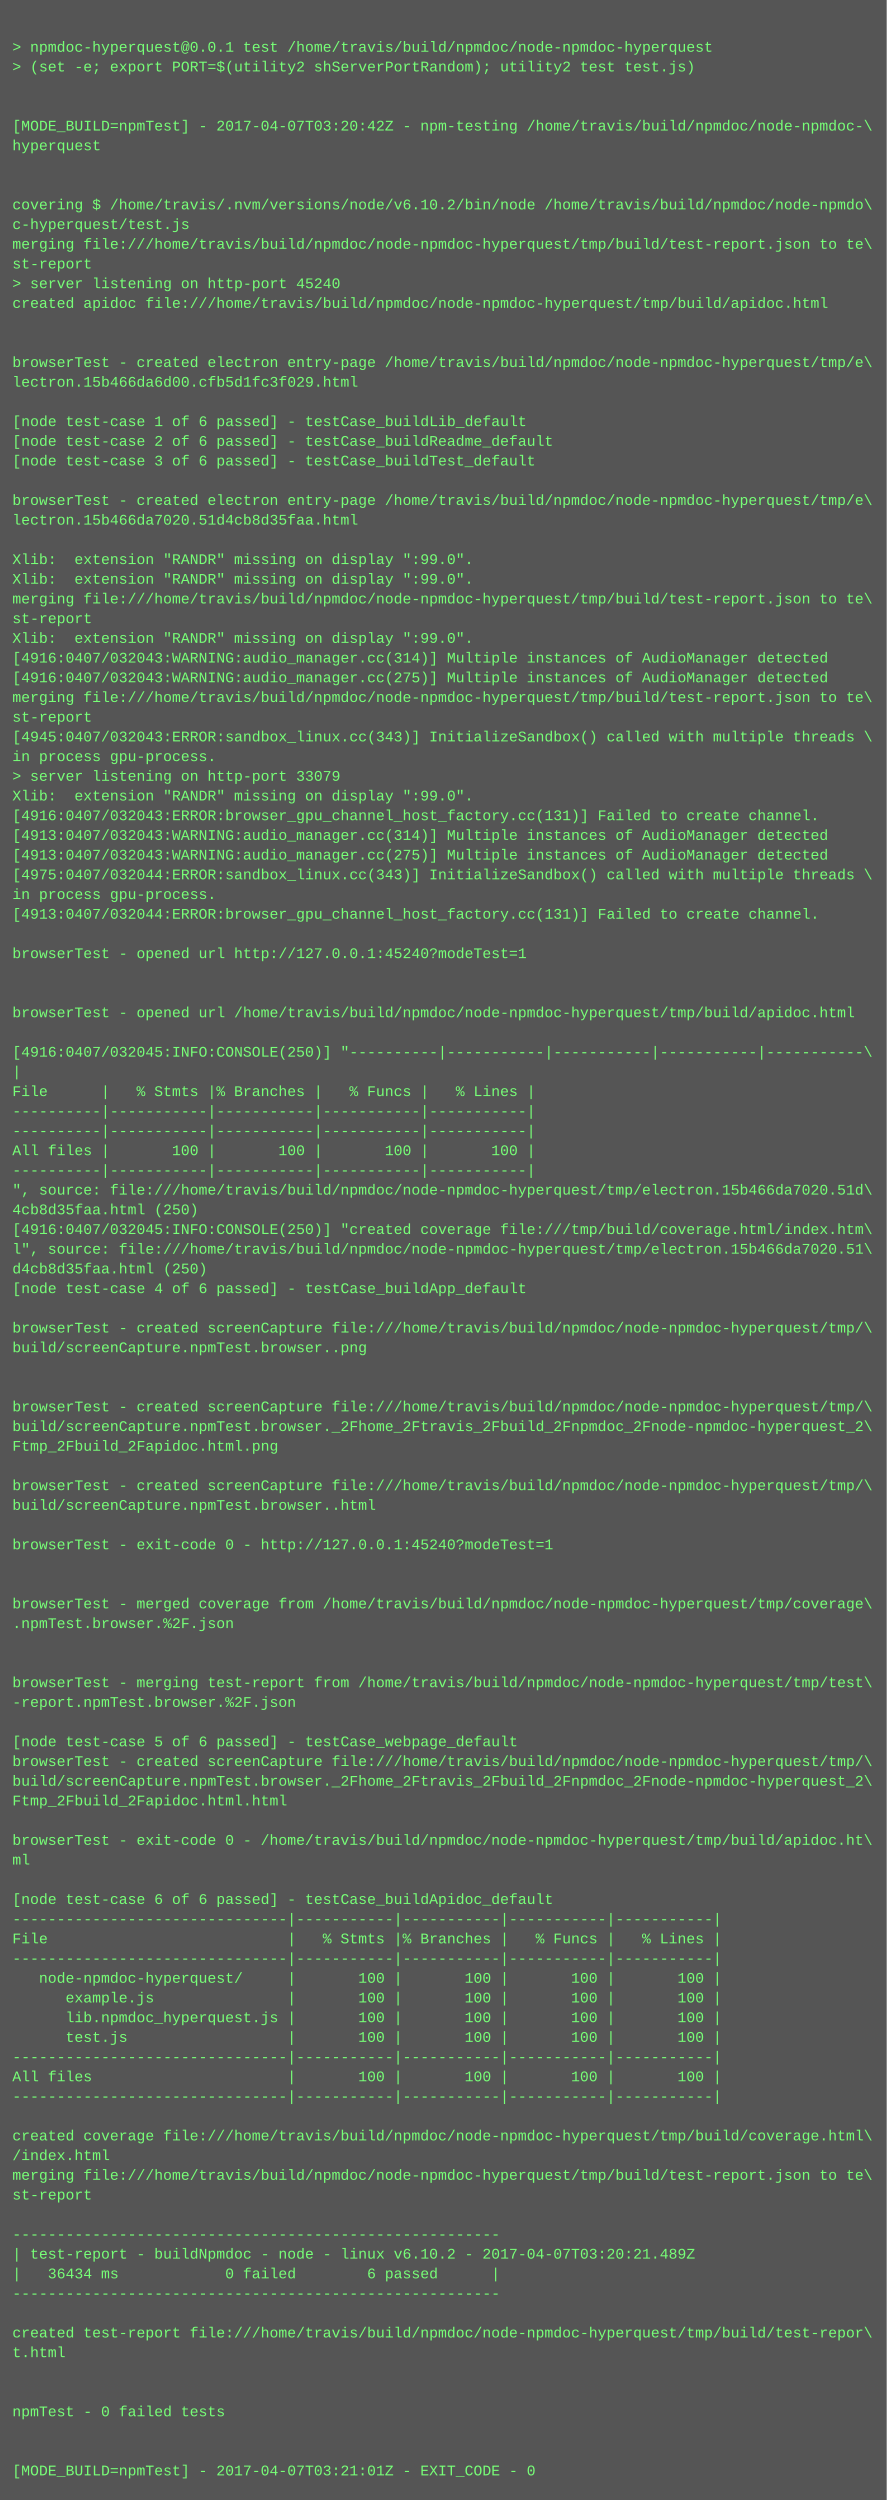
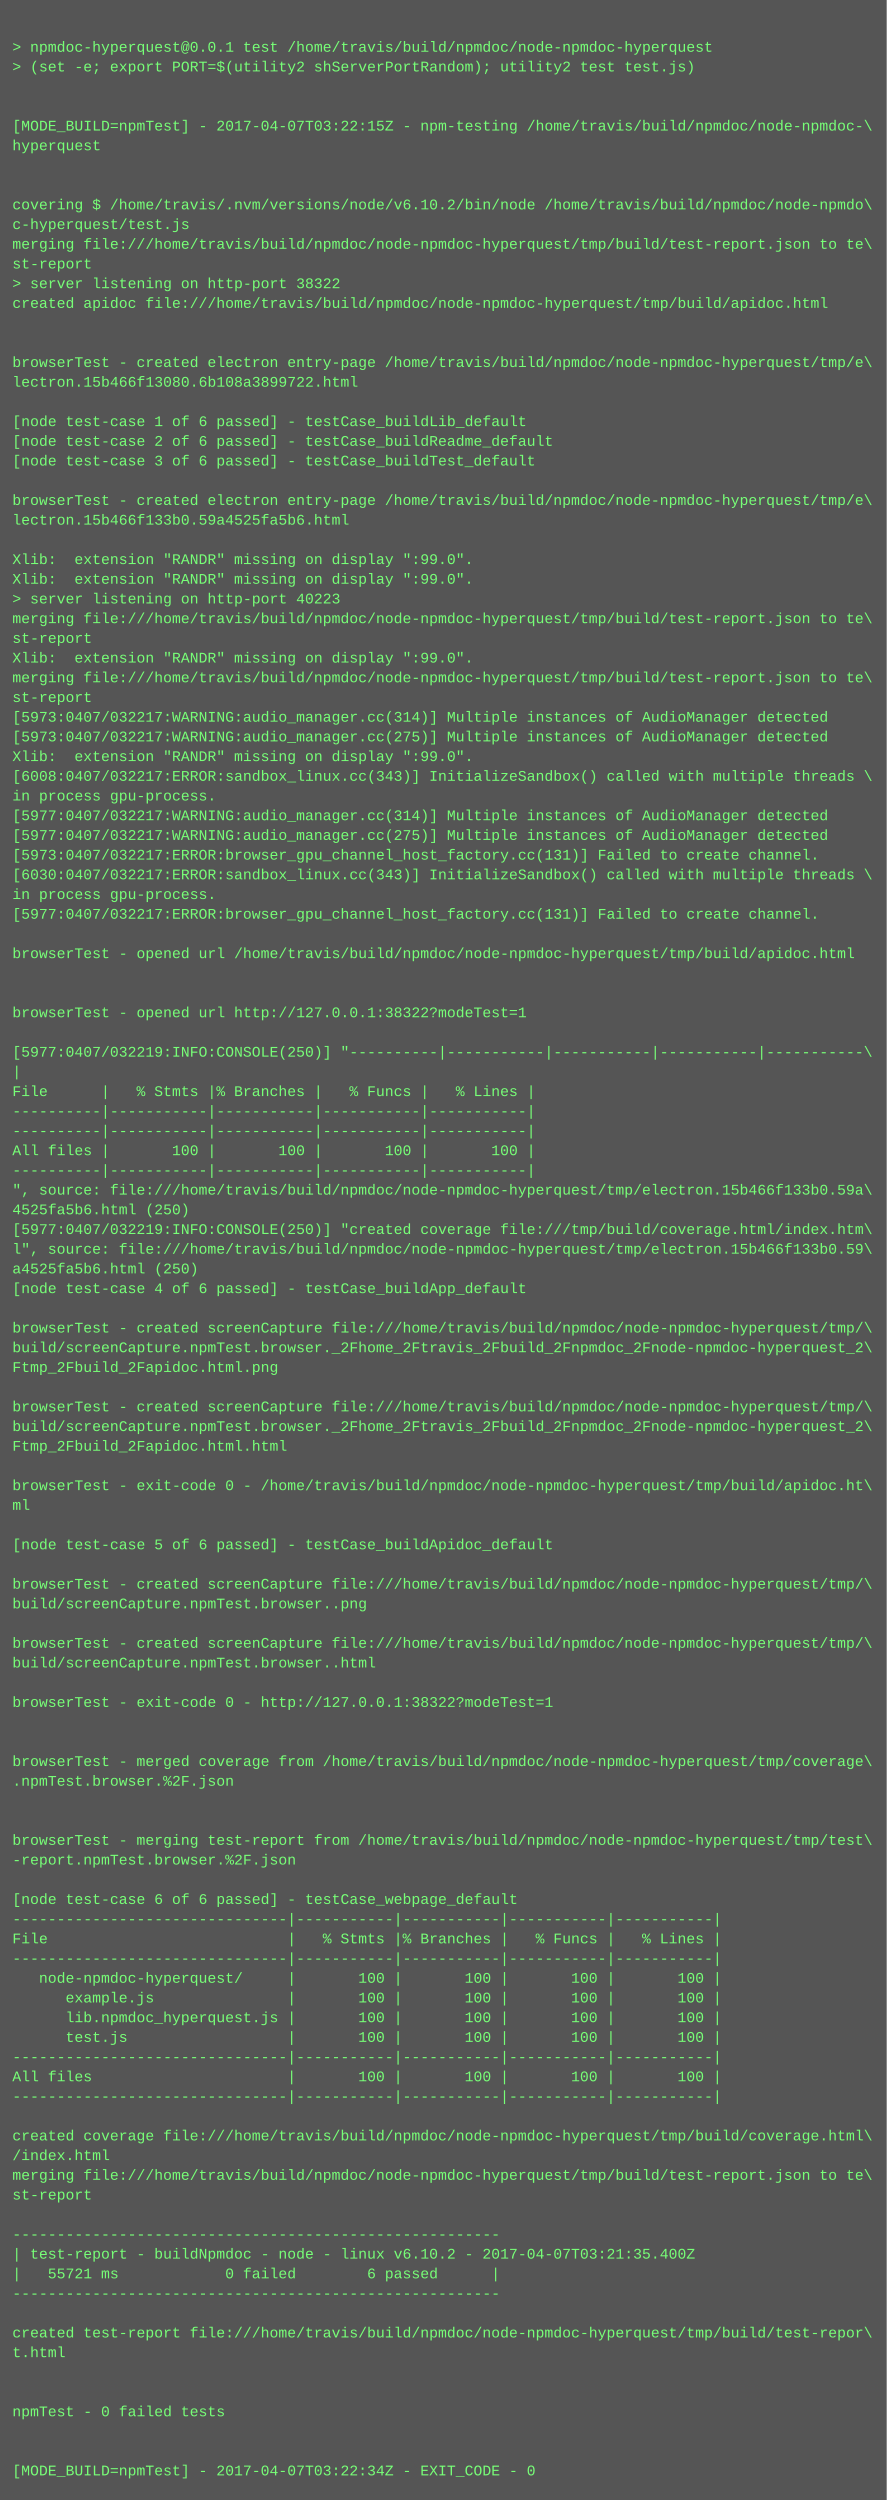
<svg xmlns="http://www.w3.org/2000/svg" height="2030" width="720">
  <rect height="2030" fill="#555" width="720" />
  <text fill="#7f7" font-family="Courier New" font-size="12" xml:space="preserve">
    <tspan x="10" y="26" />
    <tspan x="10" y="42">&gt; npmdoc-hyperquest@0.0.1 test /home/travis/build/npmdoc/node-npmdoc-hyperquest</tspan>
    <tspan x="10" y="58">&gt; (set -e; export PORT=$(utility2 shServerPortRandom); utility2 test test.js)</tspan>
    <tspan x="10" y="74" />
    <tspan x="10" y="90" />
-     <tspan x="10" y="106">[MODE_BUILD=npmTest] - 2017-04-07T03:20:42Z - npm-testing /home/travis/build/npmdoc/node-npmdoc-\</tspan>
+     <tspan x="10" y="106">[MODE_BUILD=npmTest] - 2017-04-07T03:22:15Z - npm-testing /home/travis/build/npmdoc/node-npmdoc-\</tspan>
    <tspan x="10" y="122">hyperquest</tspan>
    <tspan x="10" y="138" />
    <tspan x="10" y="154" />
    <tspan x="10" y="170">covering $ /home/travis/.nvm/versions/node/v6.10.2/bin/node /home/travis/build/npmdoc/node-npmdo\</tspan>
    <tspan x="10" y="186">c-hyperquest/test.js</tspan>
    <tspan x="10" y="202">merging file:///home/travis/build/npmdoc/node-npmdoc-hyperquest/tmp/build/test-report.json to te\</tspan>
    <tspan x="10" y="218">st-report</tspan>
-     <tspan x="10" y="234">&gt; server listening on http-port 45240</tspan>
+     <tspan x="10" y="234">&gt; server listening on http-port 38322</tspan>
    <tspan x="10" y="250">created apidoc file:///home/travis/build/npmdoc/node-npmdoc-hyperquest/tmp/build/apidoc.html</tspan>
    <tspan x="10" y="266" />
    <tspan x="10" y="282" />
    <tspan x="10" y="298">browserTest - created electron entry-page /home/travis/build/npmdoc/node-npmdoc-hyperquest/tmp/e\</tspan>
-     <tspan x="10" y="314">lectron.15b466da6d00.cfb5d1fc3f029.html</tspan>
+     <tspan x="10" y="314">lectron.15b466f13080.6b108a3899722.html</tspan>
    <tspan x="10" y="330" />
    <tspan x="10" y="346">[node test-case 1 of 6 passed] - testCase_buildLib_default</tspan>
    <tspan x="10" y="362">[node test-case 2 of 6 passed] - testCase_buildReadme_default</tspan>
    <tspan x="10" y="378">[node test-case 3 of 6 passed] - testCase_buildTest_default</tspan>
    <tspan x="10" y="394" />
    <tspan x="10" y="410">browserTest - created electron entry-page /home/travis/build/npmdoc/node-npmdoc-hyperquest/tmp/e\</tspan>
-     <tspan x="10" y="426">lectron.15b466da7020.51d4cb8d35faa.html</tspan>
+     <tspan x="10" y="426">lectron.15b466f133b0.59a4525fa5b6.html</tspan>
    <tspan x="10" y="442" />
    <tspan x="10" y="458">Xlib:  extension "RANDR" missing on display ":99.0".</tspan>
    <tspan x="10" y="474">Xlib:  extension "RANDR" missing on display ":99.0".</tspan>
-     <tspan x="10" y="490">merging file:///home/travis/build/npmdoc/node-npmdoc-hyperquest/tmp/build/test-report.json to te\</tspan>
-     <tspan x="10" y="506">st-report</tspan>
-     <tspan x="10" y="522">Xlib:  extension "RANDR" missing on display ":99.0".</tspan>
-     <tspan x="10" y="538">[4916:0407/032043:WARNING:audio_manager.cc(314)] Multiple instances of AudioManager detected</tspan>
-     <tspan x="10" y="554">[4916:0407/032043:WARNING:audio_manager.cc(275)] Multiple instances of AudioManager detected</tspan>
-     <tspan x="10" y="570">merging file:///home/travis/build/npmdoc/node-npmdoc-hyperquest/tmp/build/test-report.json to te\</tspan>
-     <tspan x="10" y="586">st-report</tspan>
-     <tspan x="10" y="602">[4945:0407/032043:ERROR:sandbox_linux.cc(343)] InitializeSandbox() called with multiple threads \</tspan>
-     <tspan x="10" y="618">in process gpu-process. </tspan>
-     <tspan x="10" y="634">&gt; server listening on http-port 33079</tspan>
-     <tspan x="10" y="650">Xlib:  extension "RANDR" missing on display ":99.0".</tspan>
-     <tspan x="10" y="666">[4916:0407/032043:ERROR:browser_gpu_channel_host_factory.cc(131)] Failed to create channel.</tspan>
-     <tspan x="10" y="682">[4913:0407/032043:WARNING:audio_manager.cc(314)] Multiple instances of AudioManager detected</tspan>
-     <tspan x="10" y="698">[4913:0407/032043:WARNING:audio_manager.cc(275)] Multiple instances of AudioManager detected</tspan>
-     <tspan x="10" y="714">[4975:0407/032044:ERROR:sandbox_linux.cc(343)] InitializeSandbox() called with multiple threads \</tspan>
+     <tspan x="10" y="490">&gt; server listening on http-port 40223</tspan>
+     <tspan x="10" y="506">merging file:///home/travis/build/npmdoc/node-npmdoc-hyperquest/tmp/build/test-report.json to te\</tspan>
+     <tspan x="10" y="522">st-report</tspan>
+     <tspan x="10" y="538">Xlib:  extension "RANDR" missing on display ":99.0".</tspan>
+     <tspan x="10" y="554">merging file:///home/travis/build/npmdoc/node-npmdoc-hyperquest/tmp/build/test-report.json to te\</tspan>
+     <tspan x="10" y="570">st-report</tspan>
+     <tspan x="10" y="586">[5973:0407/032217:WARNING:audio_manager.cc(314)] Multiple instances of AudioManager detected</tspan>
+     <tspan x="10" y="602">[5973:0407/032217:WARNING:audio_manager.cc(275)] Multiple instances of AudioManager detected</tspan>
+     <tspan x="10" y="618">Xlib:  extension "RANDR" missing on display ":99.0".</tspan>
+     <tspan x="10" y="634">[6008:0407/032217:ERROR:sandbox_linux.cc(343)] InitializeSandbox() called with multiple threads \</tspan>
+     <tspan x="10" y="650">in process gpu-process. </tspan>
+     <tspan x="10" y="666">[5977:0407/032217:WARNING:audio_manager.cc(314)] Multiple instances of AudioManager detected</tspan>
+     <tspan x="10" y="682">[5977:0407/032217:WARNING:audio_manager.cc(275)] Multiple instances of AudioManager detected</tspan>
+     <tspan x="10" y="698">[5973:0407/032217:ERROR:browser_gpu_channel_host_factory.cc(131)] Failed to create channel.</tspan>
+     <tspan x="10" y="714">[6030:0407/032217:ERROR:sandbox_linux.cc(343)] InitializeSandbox() called with multiple threads \</tspan>
    <tspan x="10" y="730">in process gpu-process. </tspan>
-     <tspan x="10" y="746">[4913:0407/032044:ERROR:browser_gpu_channel_host_factory.cc(131)] Failed to create channel.</tspan>
+     <tspan x="10" y="746">[5977:0407/032217:ERROR:browser_gpu_channel_host_factory.cc(131)] Failed to create channel.</tspan>
    <tspan x="10" y="762" />
-     <tspan x="10" y="778">browserTest - opened url http://127.0.0.1:45240?modeTest=1</tspan>
+     <tspan x="10" y="778">browserTest - opened url /home/travis/build/npmdoc/node-npmdoc-hyperquest/tmp/build/apidoc.html</tspan>
    <tspan x="10" y="794" />
    <tspan x="10" y="810" />
-     <tspan x="10" y="826">browserTest - opened url /home/travis/build/npmdoc/node-npmdoc-hyperquest/tmp/build/apidoc.html</tspan>
+     <tspan x="10" y="826">browserTest - opened url http://127.0.0.1:38322?modeTest=1</tspan>
    <tspan x="10" y="842" />
-     <tspan x="10" y="858">[4916:0407/032045:INFO:CONSOLE(250)] "----------|-----------|-----------|-----------|-----------\</tspan>
+     <tspan x="10" y="858">[5977:0407/032219:INFO:CONSOLE(250)] "----------|-----------|-----------|-----------|-----------\</tspan>
    <tspan x="10" y="874">|</tspan>
    <tspan x="10" y="890">File      |   % Stmts |% Branches |   % Funcs |   % Lines |</tspan>
    <tspan x="10" y="906">----------|-----------|-----------|-----------|-----------|</tspan>
    <tspan x="10" y="922">----------|-----------|-----------|-----------|-----------|</tspan>
    <tspan x="10" y="938">All files |       100 |       100 |       100 |       100 |</tspan>
    <tspan x="10" y="954">----------|-----------|-----------|-----------|-----------|</tspan>
-     <tspan x="10" y="970">", source: file:///home/travis/build/npmdoc/node-npmdoc-hyperquest/tmp/electron.15b466da7020.51d\</tspan>
-     <tspan x="10" y="986">4cb8d35faa.html (250)</tspan>
-     <tspan x="10" y="1002">[4916:0407/032045:INFO:CONSOLE(250)] "created coverage file:///tmp/build/coverage.html/index.htm\</tspan>
-     <tspan x="10" y="1018">l", source: file:///home/travis/build/npmdoc/node-npmdoc-hyperquest/tmp/electron.15b466da7020.51\</tspan>
-     <tspan x="10" y="1034">d4cb8d35faa.html (250)</tspan>
+     <tspan x="10" y="970">", source: file:///home/travis/build/npmdoc/node-npmdoc-hyperquest/tmp/electron.15b466f133b0.59a\</tspan>
+     <tspan x="10" y="986">4525fa5b6.html (250)</tspan>
+     <tspan x="10" y="1002">[5977:0407/032219:INFO:CONSOLE(250)] "created coverage file:///tmp/build/coverage.html/index.htm\</tspan>
+     <tspan x="10" y="1018">l", source: file:///home/travis/build/npmdoc/node-npmdoc-hyperquest/tmp/electron.15b466f133b0.59\</tspan>
+     <tspan x="10" y="1034">a4525fa5b6.html (250)</tspan>
    <tspan x="10" y="1050">[node test-case 4 of 6 passed] - testCase_buildApp_default</tspan>
    <tspan x="10" y="1066" />
    <tspan x="10" y="1082">browserTest - created screenCapture file:///home/travis/build/npmdoc/node-npmdoc-hyperquest/tmp/\</tspan>
-     <tspan x="10" y="1098">build/screenCapture.npmTest.browser..png</tspan>
-     <tspan x="10" y="1114" />
+     <tspan x="10" y="1098">build/screenCapture.npmTest.browser._2Fhome_2Ftravis_2Fbuild_2Fnpmdoc_2Fnode-npmdoc-hyperquest_2\</tspan>
+     <tspan x="10" y="1114">Ftmp_2Fbuild_2Fapidoc.html.png</tspan>
    <tspan x="10" y="1130" />
    <tspan x="10" y="1146">browserTest - created screenCapture file:///home/travis/build/npmdoc/node-npmdoc-hyperquest/tmp/\</tspan>
    <tspan x="10" y="1162">build/screenCapture.npmTest.browser._2Fhome_2Ftravis_2Fbuild_2Fnpmdoc_2Fnode-npmdoc-hyperquest_2\</tspan>
-     <tspan x="10" y="1178">Ftmp_2Fbuild_2Fapidoc.html.png</tspan>
+     <tspan x="10" y="1178">Ftmp_2Fbuild_2Fapidoc.html.html</tspan>
    <tspan x="10" y="1194" />
-     <tspan x="10" y="1210">browserTest - created screenCapture file:///home/travis/build/npmdoc/node-npmdoc-hyperquest/tmp/\</tspan>
-     <tspan x="10" y="1226">build/screenCapture.npmTest.browser..html</tspan>
+     <tspan x="10" y="1210">browserTest - exit-code 0 - /home/travis/build/npmdoc/node-npmdoc-hyperquest/tmp/build/apidoc.ht\</tspan>
+     <tspan x="10" y="1226">ml</tspan>
    <tspan x="10" y="1242" />
-     <tspan x="10" y="1258">browserTest - exit-code 0 - http://127.0.0.1:45240?modeTest=1</tspan>
+     <tspan x="10" y="1258">[node test-case 5 of 6 passed] - testCase_buildApidoc_default</tspan>
    <tspan x="10" y="1274" />
-     <tspan x="10" y="1290" />
-     <tspan x="10" y="1306">browserTest - merged coverage from /home/travis/build/npmdoc/node-npmdoc-hyperquest/tmp/coverage\</tspan>
-     <tspan x="10" y="1322">.npmTest.browser.%2F.json</tspan>
-     <tspan x="10" y="1338" />
-     <tspan x="10" y="1354" />
-     <tspan x="10" y="1370">browserTest - merging test-report from /home/travis/build/npmdoc/node-npmdoc-hyperquest/tmp/test\</tspan>
-     <tspan x="10" y="1386">-report.npmTest.browser.%2F.json</tspan>
+     <tspan x="10" y="1290">browserTest - created screenCapture file:///home/travis/build/npmdoc/node-npmdoc-hyperquest/tmp/\</tspan>
+     <tspan x="10" y="1306">build/screenCapture.npmTest.browser..png</tspan>
+     <tspan x="10" y="1322" />
+     <tspan x="10" y="1338">browserTest - created screenCapture file:///home/travis/build/npmdoc/node-npmdoc-hyperquest/tmp/\</tspan>
+     <tspan x="10" y="1354">build/screenCapture.npmTest.browser..html</tspan>
+     <tspan x="10" y="1370" />
+     <tspan x="10" y="1386">browserTest - exit-code 0 - http://127.0.0.1:38322?modeTest=1</tspan>
    <tspan x="10" y="1402" />
-     <tspan x="10" y="1418">[node test-case 5 of 6 passed] - testCase_webpage_default</tspan>
-     <tspan x="10" y="1434">browserTest - created screenCapture file:///home/travis/build/npmdoc/node-npmdoc-hyperquest/tmp/\</tspan>
-     <tspan x="10" y="1450">build/screenCapture.npmTest.browser._2Fhome_2Ftravis_2Fbuild_2Fnpmdoc_2Fnode-npmdoc-hyperquest_2\</tspan>
-     <tspan x="10" y="1466">Ftmp_2Fbuild_2Fapidoc.html.html</tspan>
+     <tspan x="10" y="1418" />
+     <tspan x="10" y="1434">browserTest - merged coverage from /home/travis/build/npmdoc/node-npmdoc-hyperquest/tmp/coverage\</tspan>
+     <tspan x="10" y="1450">.npmTest.browser.%2F.json</tspan>
+     <tspan x="10" y="1466" />
    <tspan x="10" y="1482" />
-     <tspan x="10" y="1498">browserTest - exit-code 0 - /home/travis/build/npmdoc/node-npmdoc-hyperquest/tmp/build/apidoc.ht\</tspan>
-     <tspan x="10" y="1514">ml</tspan>
+     <tspan x="10" y="1498">browserTest - merging test-report from /home/travis/build/npmdoc/node-npmdoc-hyperquest/tmp/test\</tspan>
+     <tspan x="10" y="1514">-report.npmTest.browser.%2F.json</tspan>
    <tspan x="10" y="1530" />
-     <tspan x="10" y="1546">[node test-case 6 of 6 passed] - testCase_buildApidoc_default</tspan>
+     <tspan x="10" y="1546">[node test-case 6 of 6 passed] - testCase_webpage_default</tspan>
    <tspan x="10" y="1562">-------------------------------|-----------|-----------|-----------|-----------|</tspan>
    <tspan x="10" y="1578">File                           |   % Stmts |% Branches |   % Funcs |   % Lines |</tspan>
    <tspan x="10" y="1594">-------------------------------|-----------|-----------|-----------|-----------|</tspan>
    <tspan x="10" y="1610">   node-npmdoc-hyperquest/     |       100 |       100 |       100 |       100 |</tspan>
    <tspan x="10" y="1626">      example.js               |       100 |       100 |       100 |       100 |</tspan>
    <tspan x="10" y="1642">      lib.npmdoc_hyperquest.js |       100 |       100 |       100 |       100 |</tspan>
    <tspan x="10" y="1658">      test.js                  |       100 |       100 |       100 |       100 |</tspan>
    <tspan x="10" y="1674">-------------------------------|-----------|-----------|-----------|-----------|</tspan>
    <tspan x="10" y="1690">All files                      |       100 |       100 |       100 |       100 |</tspan>
    <tspan x="10" y="1706">-------------------------------|-----------|-----------|-----------|-----------|</tspan>
    <tspan x="10" y="1722" />
    <tspan x="10" y="1738">created coverage file:///home/travis/build/npmdoc/node-npmdoc-hyperquest/tmp/build/coverage.html\</tspan>
    <tspan x="10" y="1754">/index.html</tspan>
    <tspan x="10" y="1770">merging file:///home/travis/build/npmdoc/node-npmdoc-hyperquest/tmp/build/test-report.json to te\</tspan>
    <tspan x="10" y="1786">st-report</tspan>
    <tspan x="10" y="1802" />
    <tspan x="10" y="1818">-------------------------------------------------------</tspan>
-     <tspan x="10" y="1834">| test-report - buildNpmdoc - node - linux v6.10.2 - 2017-04-07T03:20:21.489Z</tspan>
-     <tspan x="10" y="1850">|   36434 ms            0 failed        6 passed      |</tspan>
+     <tspan x="10" y="1834">| test-report - buildNpmdoc - node - linux v6.10.2 - 2017-04-07T03:21:35.400Z</tspan>
+     <tspan x="10" y="1850">|   55721 ms            0 failed        6 passed      |</tspan>
    <tspan x="10" y="1866">-------------------------------------------------------</tspan>
    <tspan x="10" y="1882" />
    <tspan x="10" y="1898">created test-report file:///home/travis/build/npmdoc/node-npmdoc-hyperquest/tmp/build/test-repor\</tspan>
    <tspan x="10" y="1914">t.html</tspan>
    <tspan x="10" y="1930" />
    <tspan x="10" y="1946" />
    <tspan x="10" y="1962">npmTest - 0 failed tests</tspan>
    <tspan x="10" y="1978" />
    <tspan x="10" y="1994" />
-     <tspan x="10" y="2010">[MODE_BUILD=npmTest] - 2017-04-07T03:21:01Z - EXIT_CODE - 0</tspan>
+     <tspan x="10" y="2010">[MODE_BUILD=npmTest] - 2017-04-07T03:22:34Z - EXIT_CODE - 0</tspan>
  </text>
</svg>
